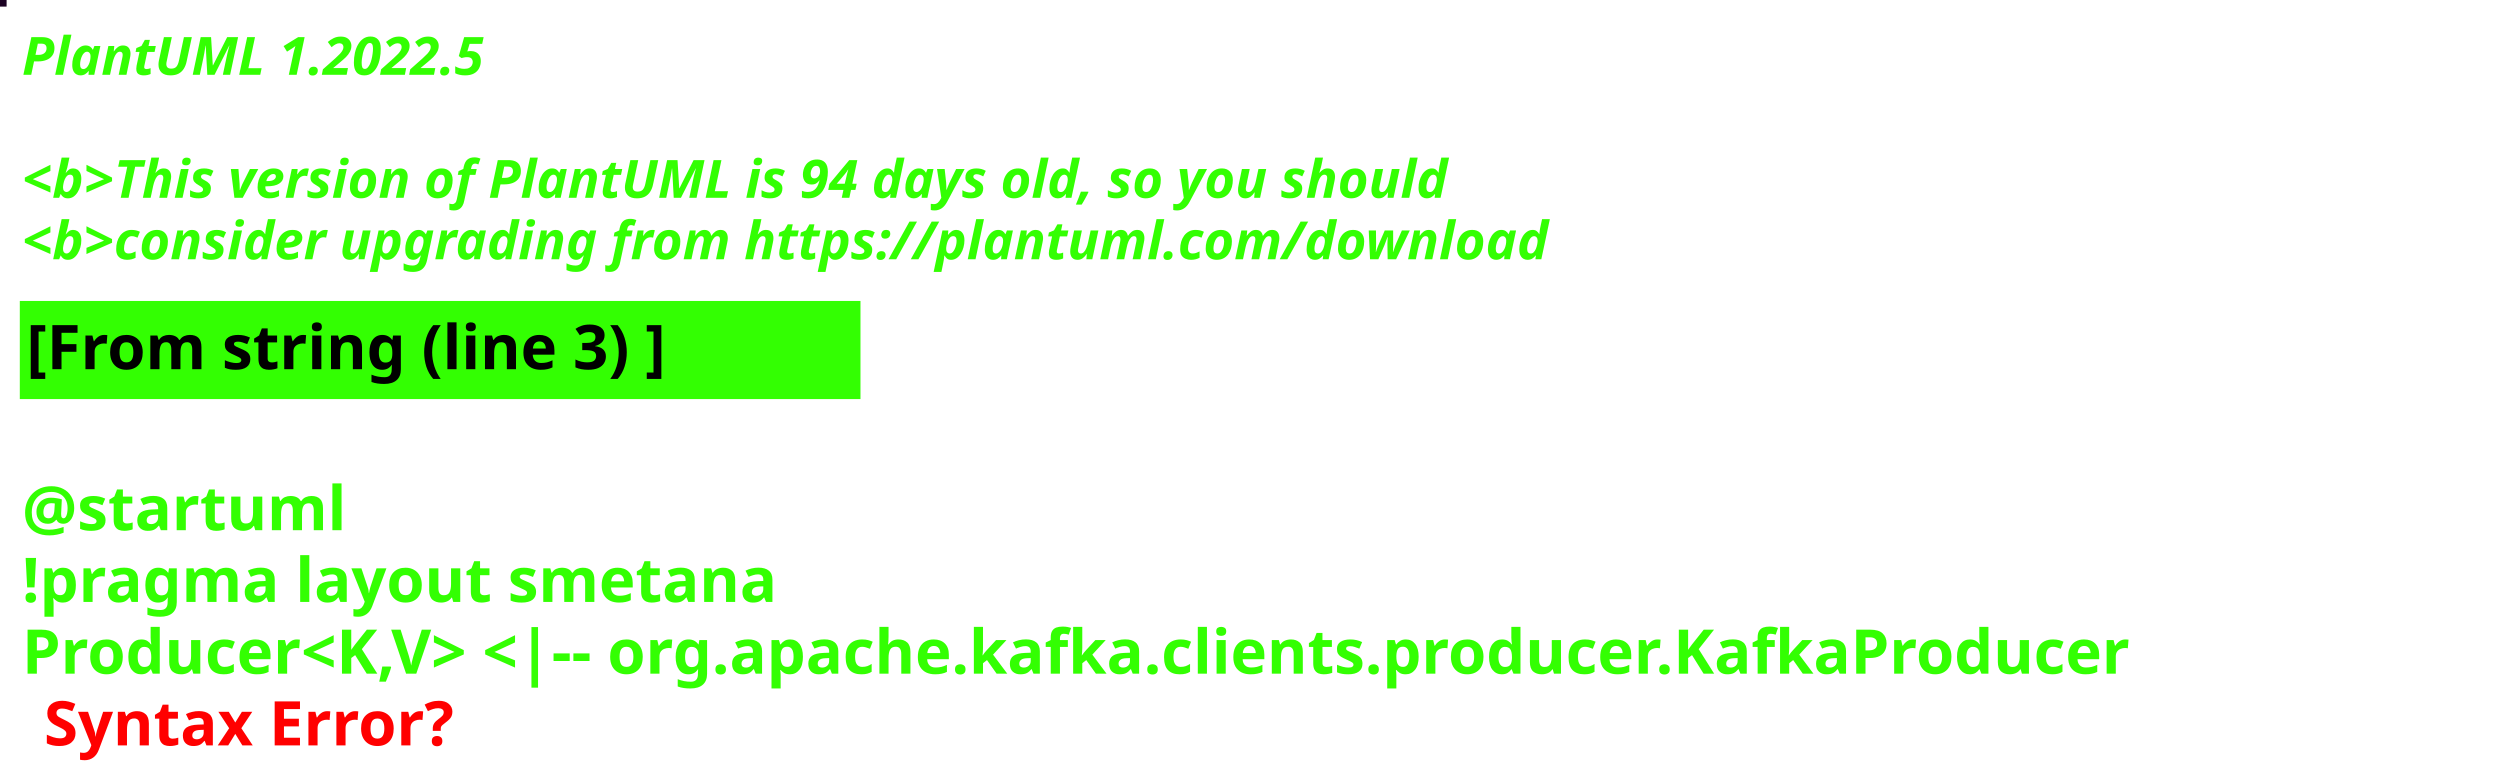
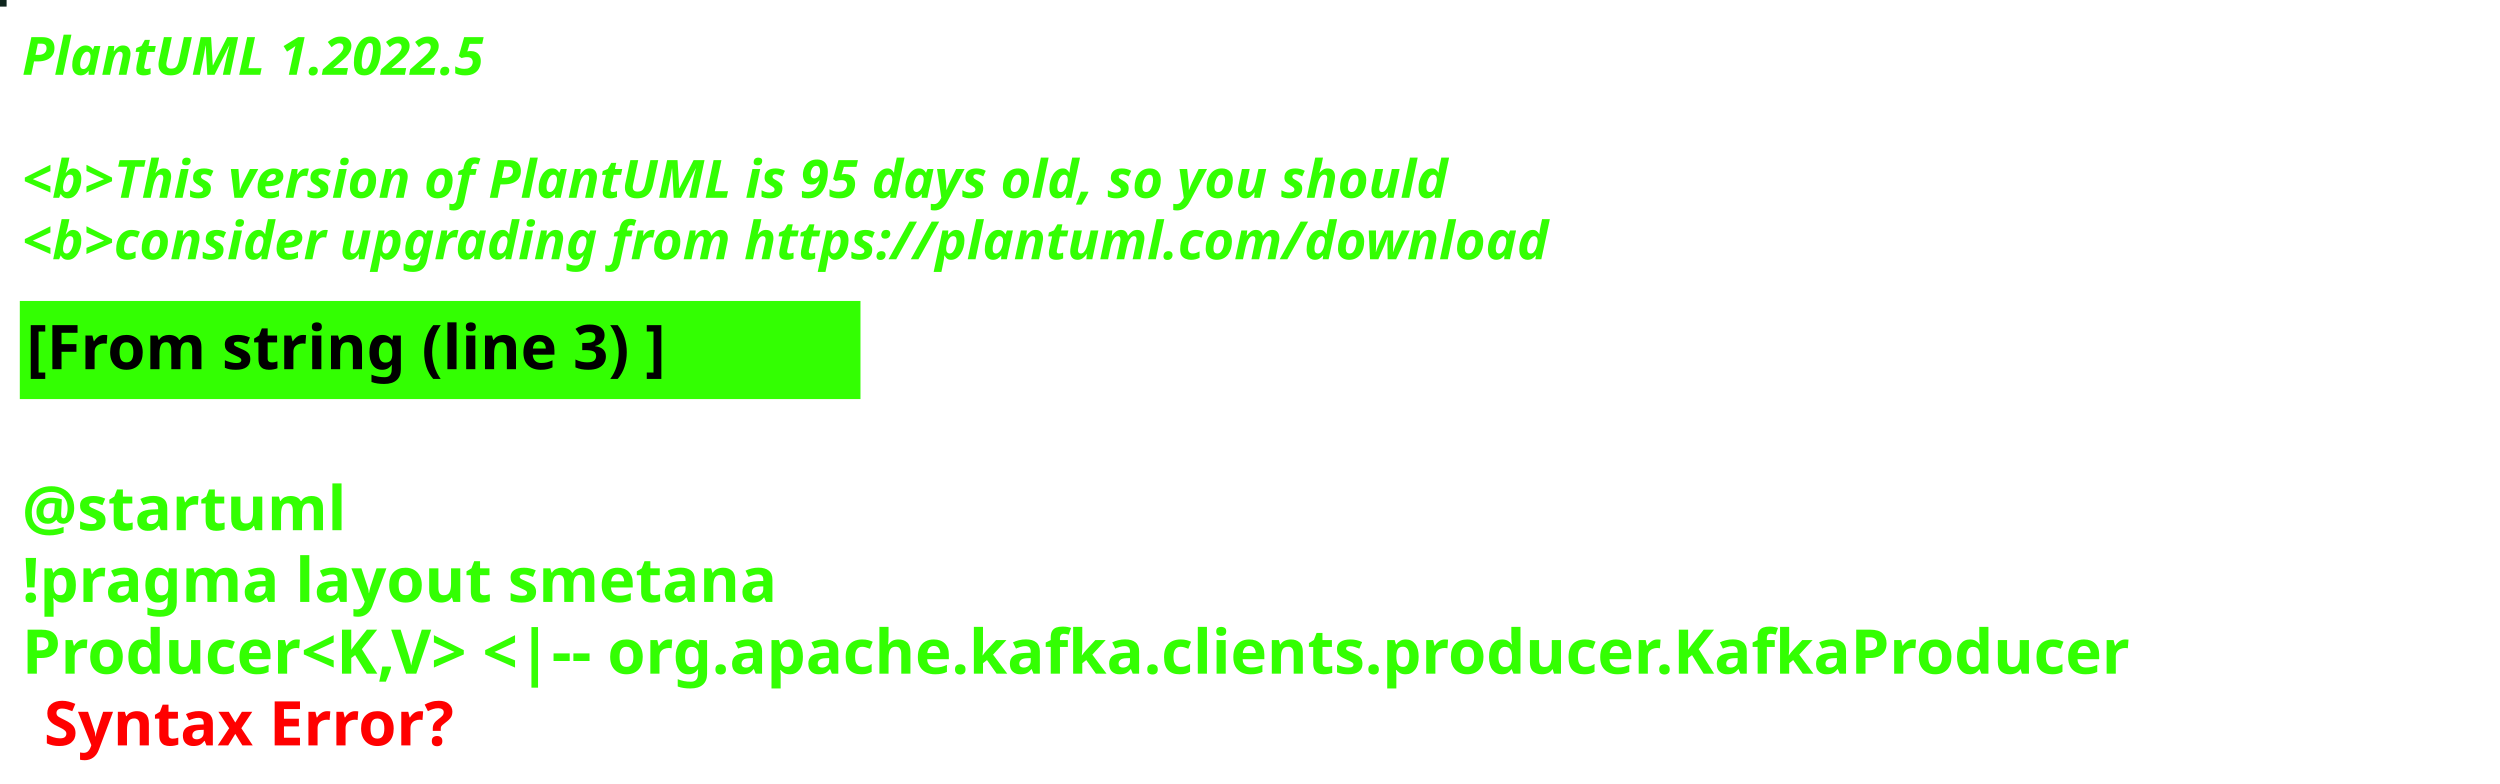
<svg xmlns="http://www.w3.org/2000/svg" contentStyleType="text/css" height="178px" preserveAspectRatio="none" style="width:568px;height:178px;background:#000000;" version="1.1" viewBox="0 0 568 178" width="568px" zoomAndPan="magnify">
  <defs />
  <g>
-     <rect fill="#1C0223" height="1" style="stroke:#1C0223;stroke-width:1.0;" width="1" x="0" y="0" />
+     <rect fill="#0E251D" height="1" style="stroke:#0E251D;stroke-width:1.0;" width="1" x="0" y="0" />
    <text fill="#33FF02" font-family="sans-serif" font-size="12" font-style="italic" font-weight="bold" lengthAdjust="spacing" textLength="127" x="5" y="17">PlantUML 1.2022.5</text>
    <text fill="#33FF02" font-family="sans-serif" font-size="12" font-style="italic" font-weight="bold" lengthAdjust="spacing" textLength="4" x="5" y="30.969"> </text>
-     <text fill="#33FF02" font-family="sans-serif" font-size="12" font-style="italic" font-weight="bold" lengthAdjust="spacing" textLength="391" x="5" y="44.938">&lt;b&gt;This version of PlantUML is 94 days old, so you should</text>
+     <text fill="#33FF02" font-family="sans-serif" font-size="12" font-style="italic" font-weight="bold" lengthAdjust="spacing" textLength="391" x="5" y="44.938">&lt;b&gt;This version of PlantUML is 95 days old, so you should</text>
    <text fill="#33FF02" font-family="sans-serif" font-size="12" font-style="italic" font-weight="bold" lengthAdjust="spacing" textLength="408" x="5" y="58.906">&lt;b&gt;consider upgrading from https://plantuml.com/download</text>
    <rect fill="#33FF02" height="21.297" style="stroke:#33FF02;stroke-width:1.0;" width="190" x="5" y="68.875" />
    <text fill="#000000" font-family="sans-serif" font-size="14" font-weight="bold" lengthAdjust="spacing" textLength="168" x="6" y="83.875">[From string (line 3) ]</text>
    <text fill="#33FF02" font-family="sans-serif" font-size="14" font-weight="bold" lengthAdjust="spacing" textLength="5" x="5" y="104.172"> </text>
    <text fill="#33FF02" font-family="sans-serif" font-size="14" font-weight="bold" lengthAdjust="spacing" textLength="79" x="5" y="120.469">@startuml</text>
    <text fill="#33FF02" font-family="sans-serif" font-size="14" font-weight="bold" lengthAdjust="spacing" textLength="190" x="5" y="136.766">!pragma layout smetana</text>
    <text fill="#33FF02" font-family="sans-serif" font-size="14" font-weight="bold" lengthAdjust="spacing" text-decoration="wavy underline" textLength="556" x="5" y="153.062">Producer&lt;K,V&gt; &lt;|-- org.apache.kafka.clients.producer.KafkaProducer</text>
    <text fill="#FF0000" font-family="sans-serif" font-size="14" font-weight="bold" lengthAdjust="spacing" textLength="106" x="10" y="169.359">Syntax Error?</text>
  </g>
</svg>
